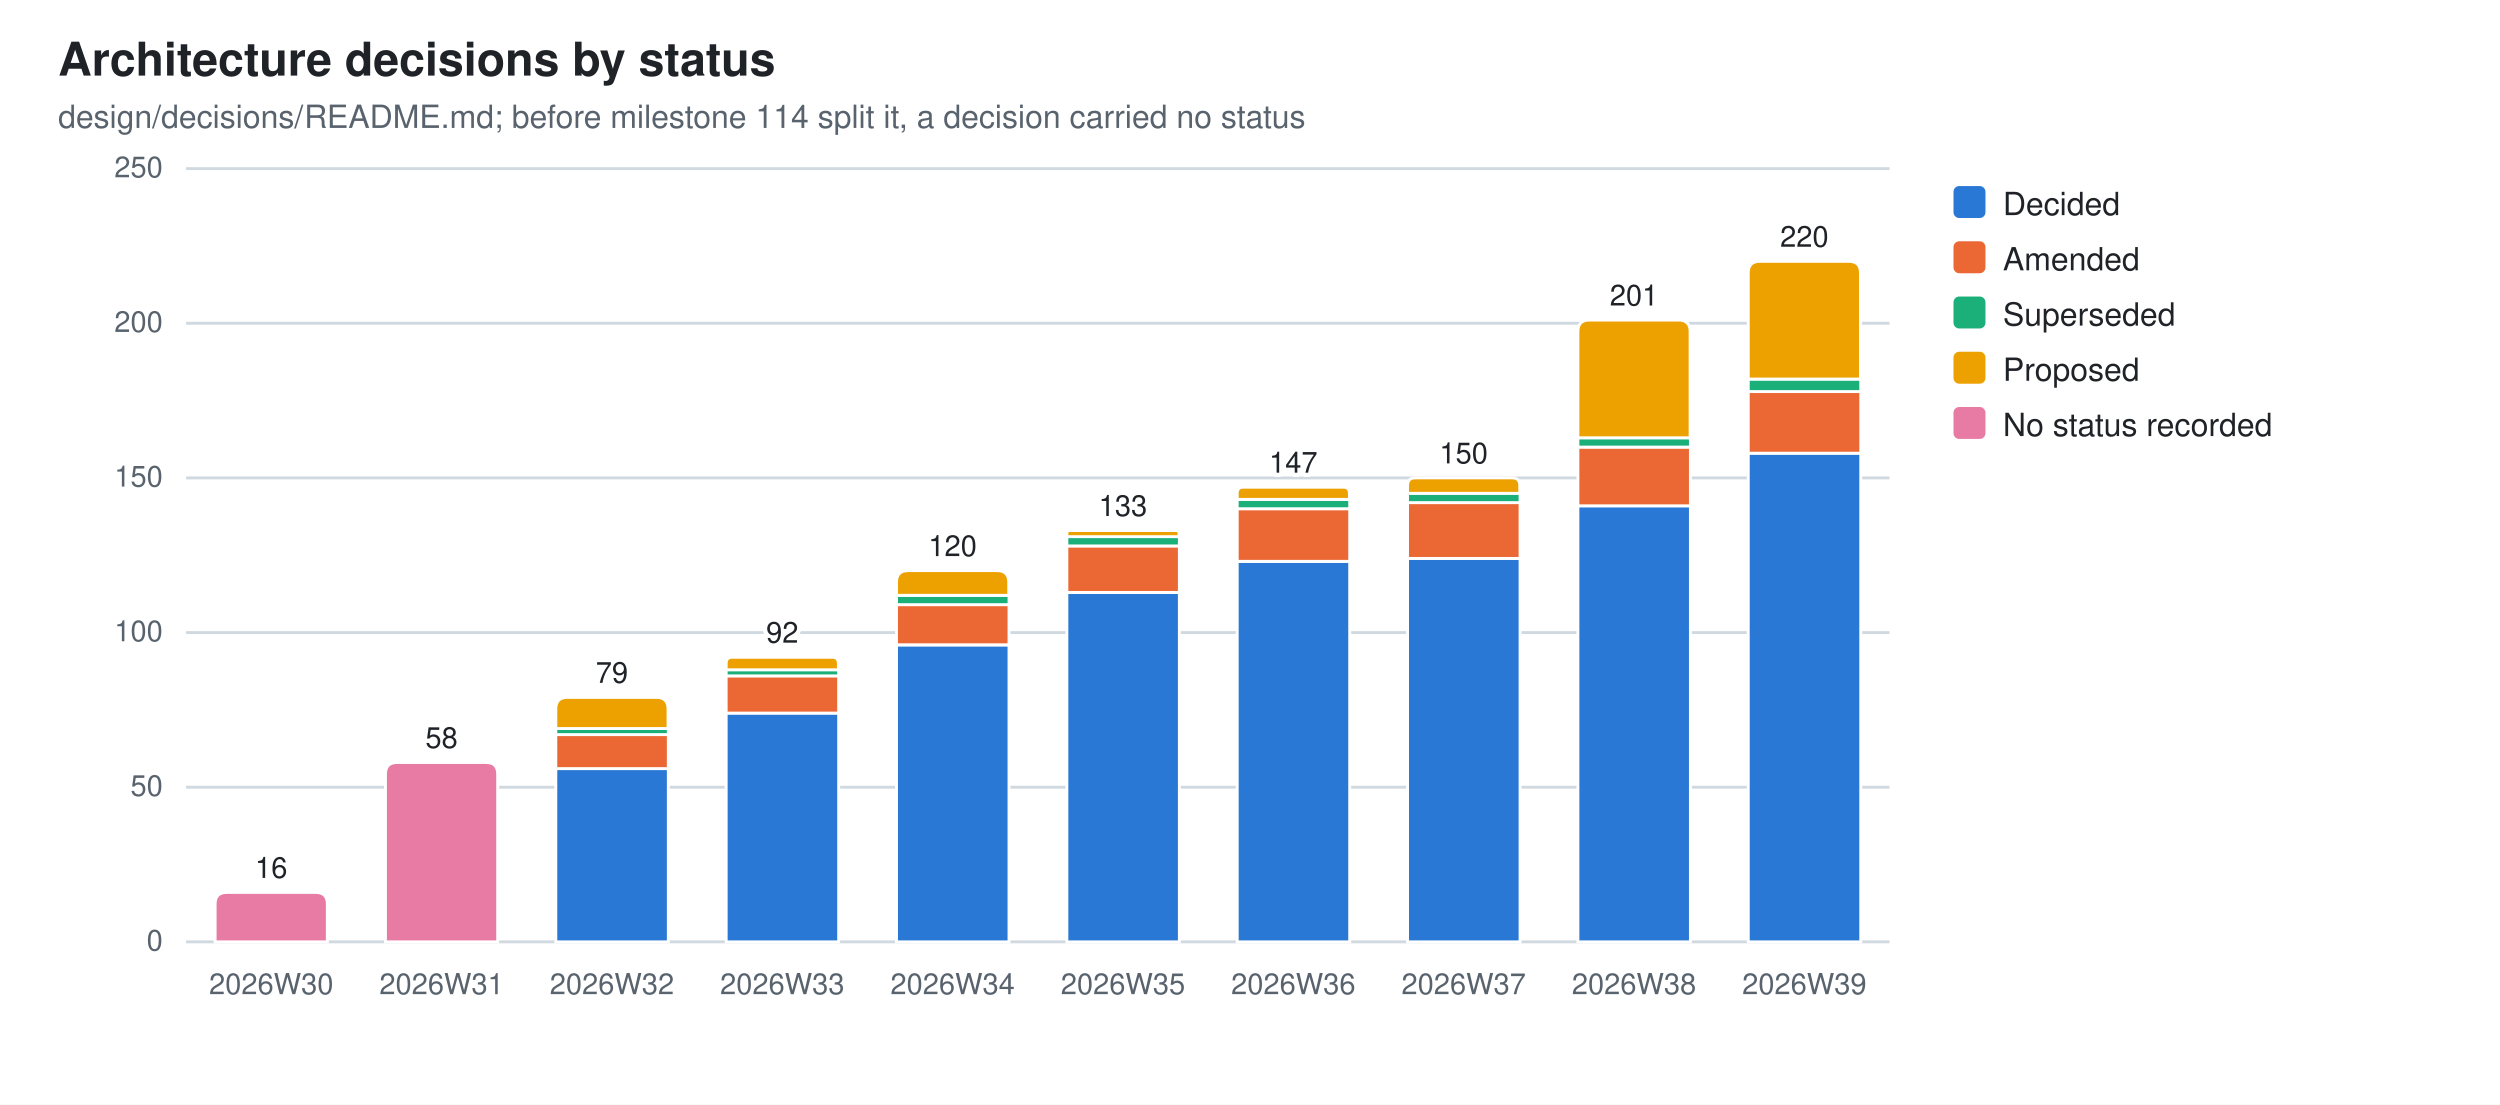
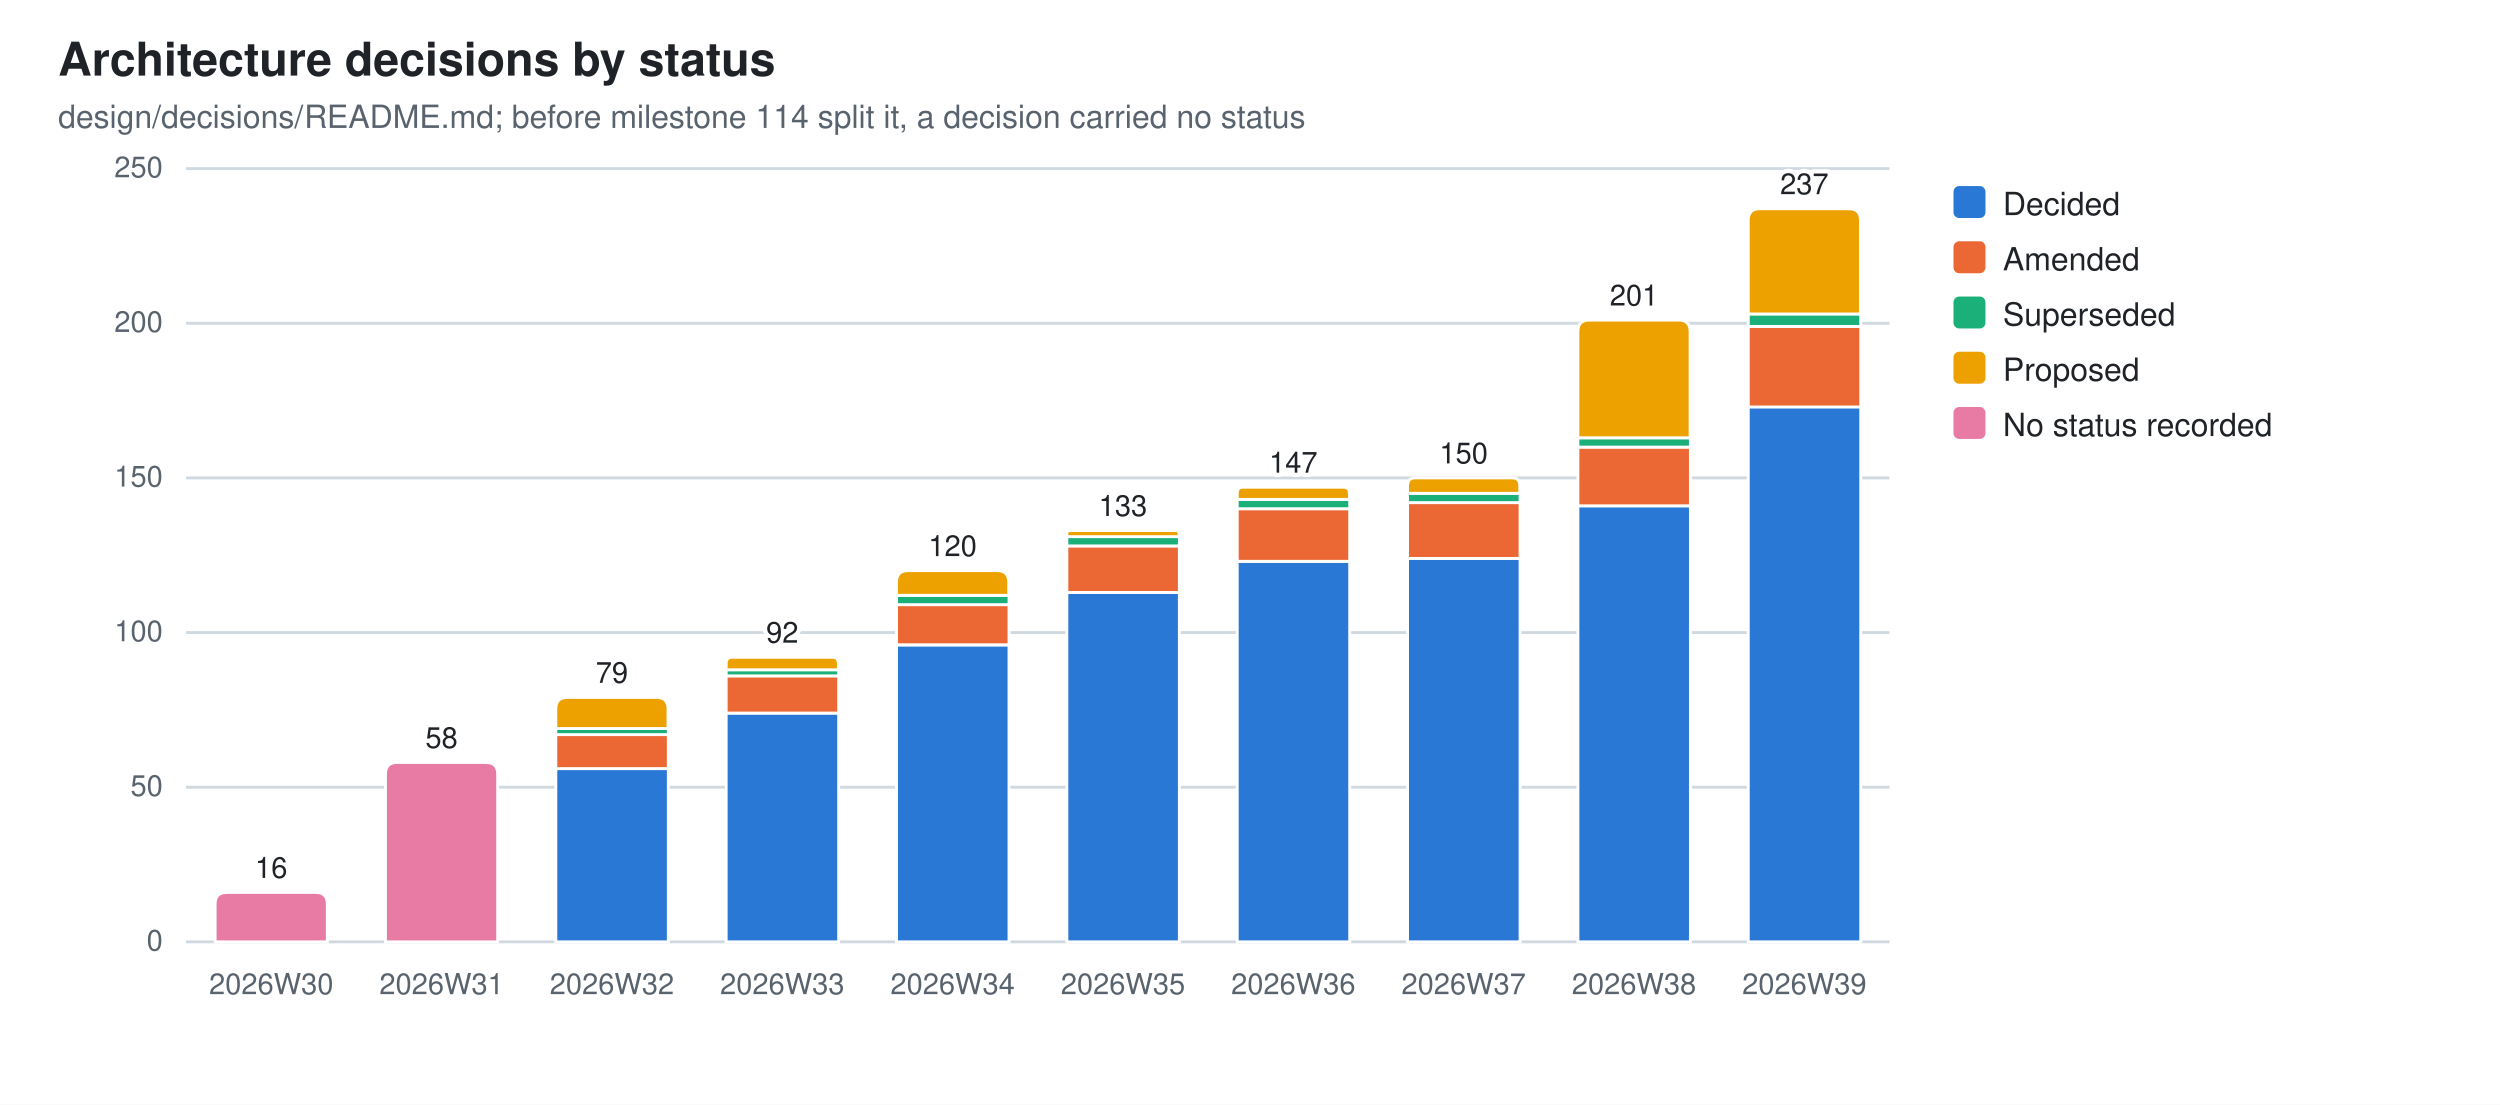
<svg xmlns="http://www.w3.org/2000/svg" width="860" height="380" viewBox="0 0 860 380" role="img" aria-label="Architecture decisions by status">
  <style>
  .bg{fill:#ffffff} .fg{fill:#1f2328} .mut{fill:#59636e} .grid{stroke:#d1d9e0}
  .seg{stroke:#ffffff;stroke-width:1}
  .val{paint-order:stroke;stroke:#ffffff;stroke-width:3px;stroke-linejoin:round}
  .s0{fill:#2a78d6}  .s1{fill:#eb6834}  .s2{fill:#1baf7a}  .s3{fill:#eda100}  .s4{fill:#e87ba4}  .s5{fill:#008300}  .s6{fill:#4a3aa7}  .s7{fill:#e34948}
  @media (prefers-color-scheme: dark){
    .bg{fill:#0d1117} .fg{fill:#e6edf3} .mut{fill:#9198a1} .grid{stroke:#30363d}
    .seg{stroke:#0d1117} .val{stroke:#0d1117} .s0{fill:#3987e5} .s1{fill:#d95926} .s2{fill:#199e70} .s3{fill:#c98500} .s4{fill:#d55181} .s5{fill:#008300} .s6{fill:#9085e9} .s7{fill:#e66767}}
  text{font-family:-apple-system,BlinkMacSystemFont,"Segoe UI",Helvetica,Arial,sans-serif}
</style>
  <rect class="bg" width="860" height="380" />
  <text class="fg" x="20" y="26" font-size="16" font-weight="600">Architecture decisions by status</text>
  <text class="mut" x="20" y="44" font-size="11">design/decisions/README.md; before milestone 114 split it, a decision carried no status</text>
  <line class="grid" x1="64" y1="324.0" x2="650.0" y2="324.0" stroke-width="1" />
  <text class="mut" x="56" y="327.0" font-size="10" text-anchor="end">0</text>
  <line class="grid" x1="64" y1="270.8" x2="650.0" y2="270.8" stroke-width="1" />
  <text class="mut" x="56" y="273.8" font-size="10" text-anchor="end">50</text>
  <line class="grid" x1="64" y1="217.6" x2="650.0" y2="217.6" stroke-width="1" />
  <text class="mut" x="56" y="220.6" font-size="10" text-anchor="end">100</text>
  <line class="grid" x1="64" y1="164.4" x2="650.0" y2="164.4" stroke-width="1" />
  <text class="mut" x="56" y="167.4" font-size="10" text-anchor="end">150</text>
  <line class="grid" x1="64" y1="111.2" x2="650.0" y2="111.2" stroke-width="1" />
  <text class="mut" x="56" y="114.2" font-size="10" text-anchor="end">200</text>
  <line class="grid" x1="64" y1="58.0" x2="650.0" y2="58.0" stroke-width="1" />
  <text class="mut" x="56" y="61.0" font-size="10" text-anchor="end">250</text>
  <path class="seg s4" d="M74.0,324.0 V311.0 Q74.0,307.0 78.0,307.0 H108.6 Q112.6,307.0 112.6,311.0 V324.0 Z" />
  <text class="mut" x="93.3" y="342" font-size="10" text-anchor="middle">2026W30</text>
  <text class="fg val" x="93.3" y="302.0" font-size="10" text-anchor="middle">16</text>
  <path class="seg s4" d="M132.6,324.0 V266.3 Q132.6,262.3 136.6,262.3 H167.2 Q171.2,262.3 171.2,266.3 V324.0 Z" />
  <text class="mut" x="151.9" y="342" font-size="10" text-anchor="middle">2026W31</text>
  <text class="fg val" x="151.9" y="257.3" font-size="10" text-anchor="middle">58</text>
  <rect class="seg s0" x="191.2" y="264.4" width="38.7" height="59.6" />
  <rect class="seg s1" x="191.2" y="252.7" width="38.7" height="11.7" />
  <rect class="seg s2" x="191.2" y="250.6" width="38.7" height="2.1" />
  <path class="seg s3" d="M191.2,250.6 V243.9 Q191.2,239.9 195.2,239.9 H225.8 Q229.8,239.9 229.8,243.9 V250.6 Z" />
  <text class="mut" x="210.5" y="342" font-size="10" text-anchor="middle">2026W32</text>
  <text class="fg val" x="210.5" y="234.9" font-size="10" text-anchor="middle">79</text>
  <rect class="seg s0" x="249.8" y="245.3" width="38.7" height="78.7" />
  <rect class="seg s1" x="249.8" y="232.5" width="38.7" height="12.8" />
  <rect class="seg s2" x="249.8" y="230.4" width="38.7" height="2.1" />
  <path class="seg s3" d="M249.8,230.4 V228.2 Q249.8,226.1 251.9,226.1 H286.3 Q288.4,226.1 288.4,228.2 V230.4 Z" />
  <text class="mut" x="269.1" y="342" font-size="10" text-anchor="middle">2026W33</text>
  <text class="fg val" x="269.1" y="221.1" font-size="10" text-anchor="middle">92</text>
  <rect class="seg s0" x="308.4" y="221.9" width="38.7" height="102.1" />
  <rect class="seg s1" x="308.4" y="208.0" width="38.7" height="13.8" />
  <rect class="seg s2" x="308.4" y="204.8" width="38.7" height="3.2" />
  <path class="seg s3" d="M308.4,204.8 V200.3 Q308.4,196.3 312.4,196.3 H343.0 Q347.0,196.3 347.0,200.3 V204.8 Z" />
  <text class="mut" x="327.7" y="342" font-size="10" text-anchor="middle">2026W34</text>
  <text class="fg val" x="327.7" y="191.3" font-size="10" text-anchor="middle">120</text>
  <rect class="seg s0" x="367.0" y="203.8" width="38.7" height="120.2" />
  <rect class="seg s1" x="367.0" y="187.8" width="38.7" height="16.0" />
  <rect class="seg s2" x="367.0" y="184.6" width="38.7" height="3.2" />
  <path class="seg s3" d="M367.0,184.6 V183.6 Q367.0,182.5 368.0,182.5 H404.6 Q405.6,182.5 405.6,183.6 V184.6 Z" />
  <text class="mut" x="386.3" y="342" font-size="10" text-anchor="middle">2026W35</text>
  <text class="fg val" x="386.3" y="177.5" font-size="10" text-anchor="middle">133</text>
  <rect class="seg s0" x="425.6" y="193.1" width="38.7" height="130.9" />
  <rect class="seg s1" x="425.6" y="175.0" width="38.7" height="18.1" />
  <rect class="seg s2" x="425.6" y="171.8" width="38.7" height="3.2" />
  <path class="seg s3" d="M425.6,171.8 V169.7 Q425.6,167.6 427.7,167.6 H462.1 Q464.2,167.6 464.2,169.7 V171.8 Z" />
  <text class="mut" x="444.9" y="342" font-size="10" text-anchor="middle">2026W36</text>
  <text class="fg val" x="444.9" y="162.6" font-size="10" text-anchor="middle">147</text>
  <rect class="seg s0" x="484.2" y="192.1" width="38.7" height="131.9" />
  <rect class="seg s1" x="484.2" y="172.9" width="38.7" height="19.2" />
  <rect class="seg s2" x="484.2" y="169.7" width="38.7" height="3.2" />
  <path class="seg s3" d="M484.2,169.7 V167.1 Q484.2,164.4 486.8,164.4 H520.2 Q522.8,164.4 522.8,167.1 V169.7 Z" />
  <text class="mut" x="503.5" y="342" font-size="10" text-anchor="middle">2026W37</text>
  <text class="fg val" x="503.5" y="159.4" font-size="10" text-anchor="middle">150</text>
  <rect class="seg s0" x="542.8" y="174.0" width="38.7" height="150.0" />
  <rect class="seg s1" x="542.8" y="153.8" width="38.7" height="20.2" />
  <rect class="seg s2" x="542.8" y="150.6" width="38.7" height="3.2" />
  <path class="seg s3" d="M542.8,150.6 V114.1 Q542.8,110.1 546.8,110.1 H577.4 Q581.4,110.1 581.4,114.1 V150.6 Z" />
  <text class="mut" x="562.1" y="342" font-size="10" text-anchor="middle">2026W38</text>
  <text class="fg val" x="562.1" y="105.1" font-size="10" text-anchor="middle">201</text>
-   <rect class="seg s0" x="601.4" y="155.9" width="38.7" height="168.1" />
-   <rect class="seg s1" x="601.4" y="134.6" width="38.7" height="21.3" />
-   <rect class="seg s2" x="601.4" y="130.4" width="38.7" height="4.3" />
-   <path class="seg s3" d="M601.4,130.4 V93.9 Q601.4,89.9 605.4,89.9 H636.0 Q640.0,89.9 640.0,93.9 V130.4 Z" />
+   <rect class="seg s0" x="601.4" y="139.9" width="38.7" height="184.1" />
+   <rect class="seg s1" x="601.4" y="112.3" width="38.7" height="27.7" />
+   <rect class="seg s2" x="601.4" y="108.0" width="38.7" height="4.3" />
+   <path class="seg s3" d="M601.4,108.0 V75.8 Q601.4,71.8 605.4,71.8 H636.0 Q640.0,71.8 640.0,75.8 V108.0 Z" />
  <text class="mut" x="620.7" y="342" font-size="10" text-anchor="middle">2026W39</text>
-   <text class="fg val" x="620.7" y="84.9" font-size="10" text-anchor="middle">220</text>
+   <text class="fg val" x="620.7" y="66.8" font-size="10" text-anchor="middle">237</text>
  <rect class="s0" x="672" y="64" width="11" height="11" rx="2" />
  <text class="fg" y="74" font-size="11">
    <tspan x="689" dy="0">Decided</tspan>
  </text>
  <rect class="s1" x="672" y="83" width="11" height="11" rx="2" />
  <text class="fg" y="93" font-size="11">
    <tspan x="689" dy="0">Amended</tspan>
  </text>
  <rect class="s2" x="672" y="102" width="11" height="11" rx="2" />
  <text class="fg" y="112" font-size="11">
    <tspan x="689" dy="0">Superseded</tspan>
  </text>
  <rect class="s3" x="672" y="121" width="11" height="11" rx="2" />
  <text class="fg" y="131" font-size="11">
    <tspan x="689" dy="0">Proposed</tspan>
  </text>
  <rect class="s4" x="672" y="140" width="11" height="11" rx="2" />
  <text class="fg" y="150" font-size="11">
    <tspan x="689" dy="0">No status recorded</tspan>
  </text>
</svg>
